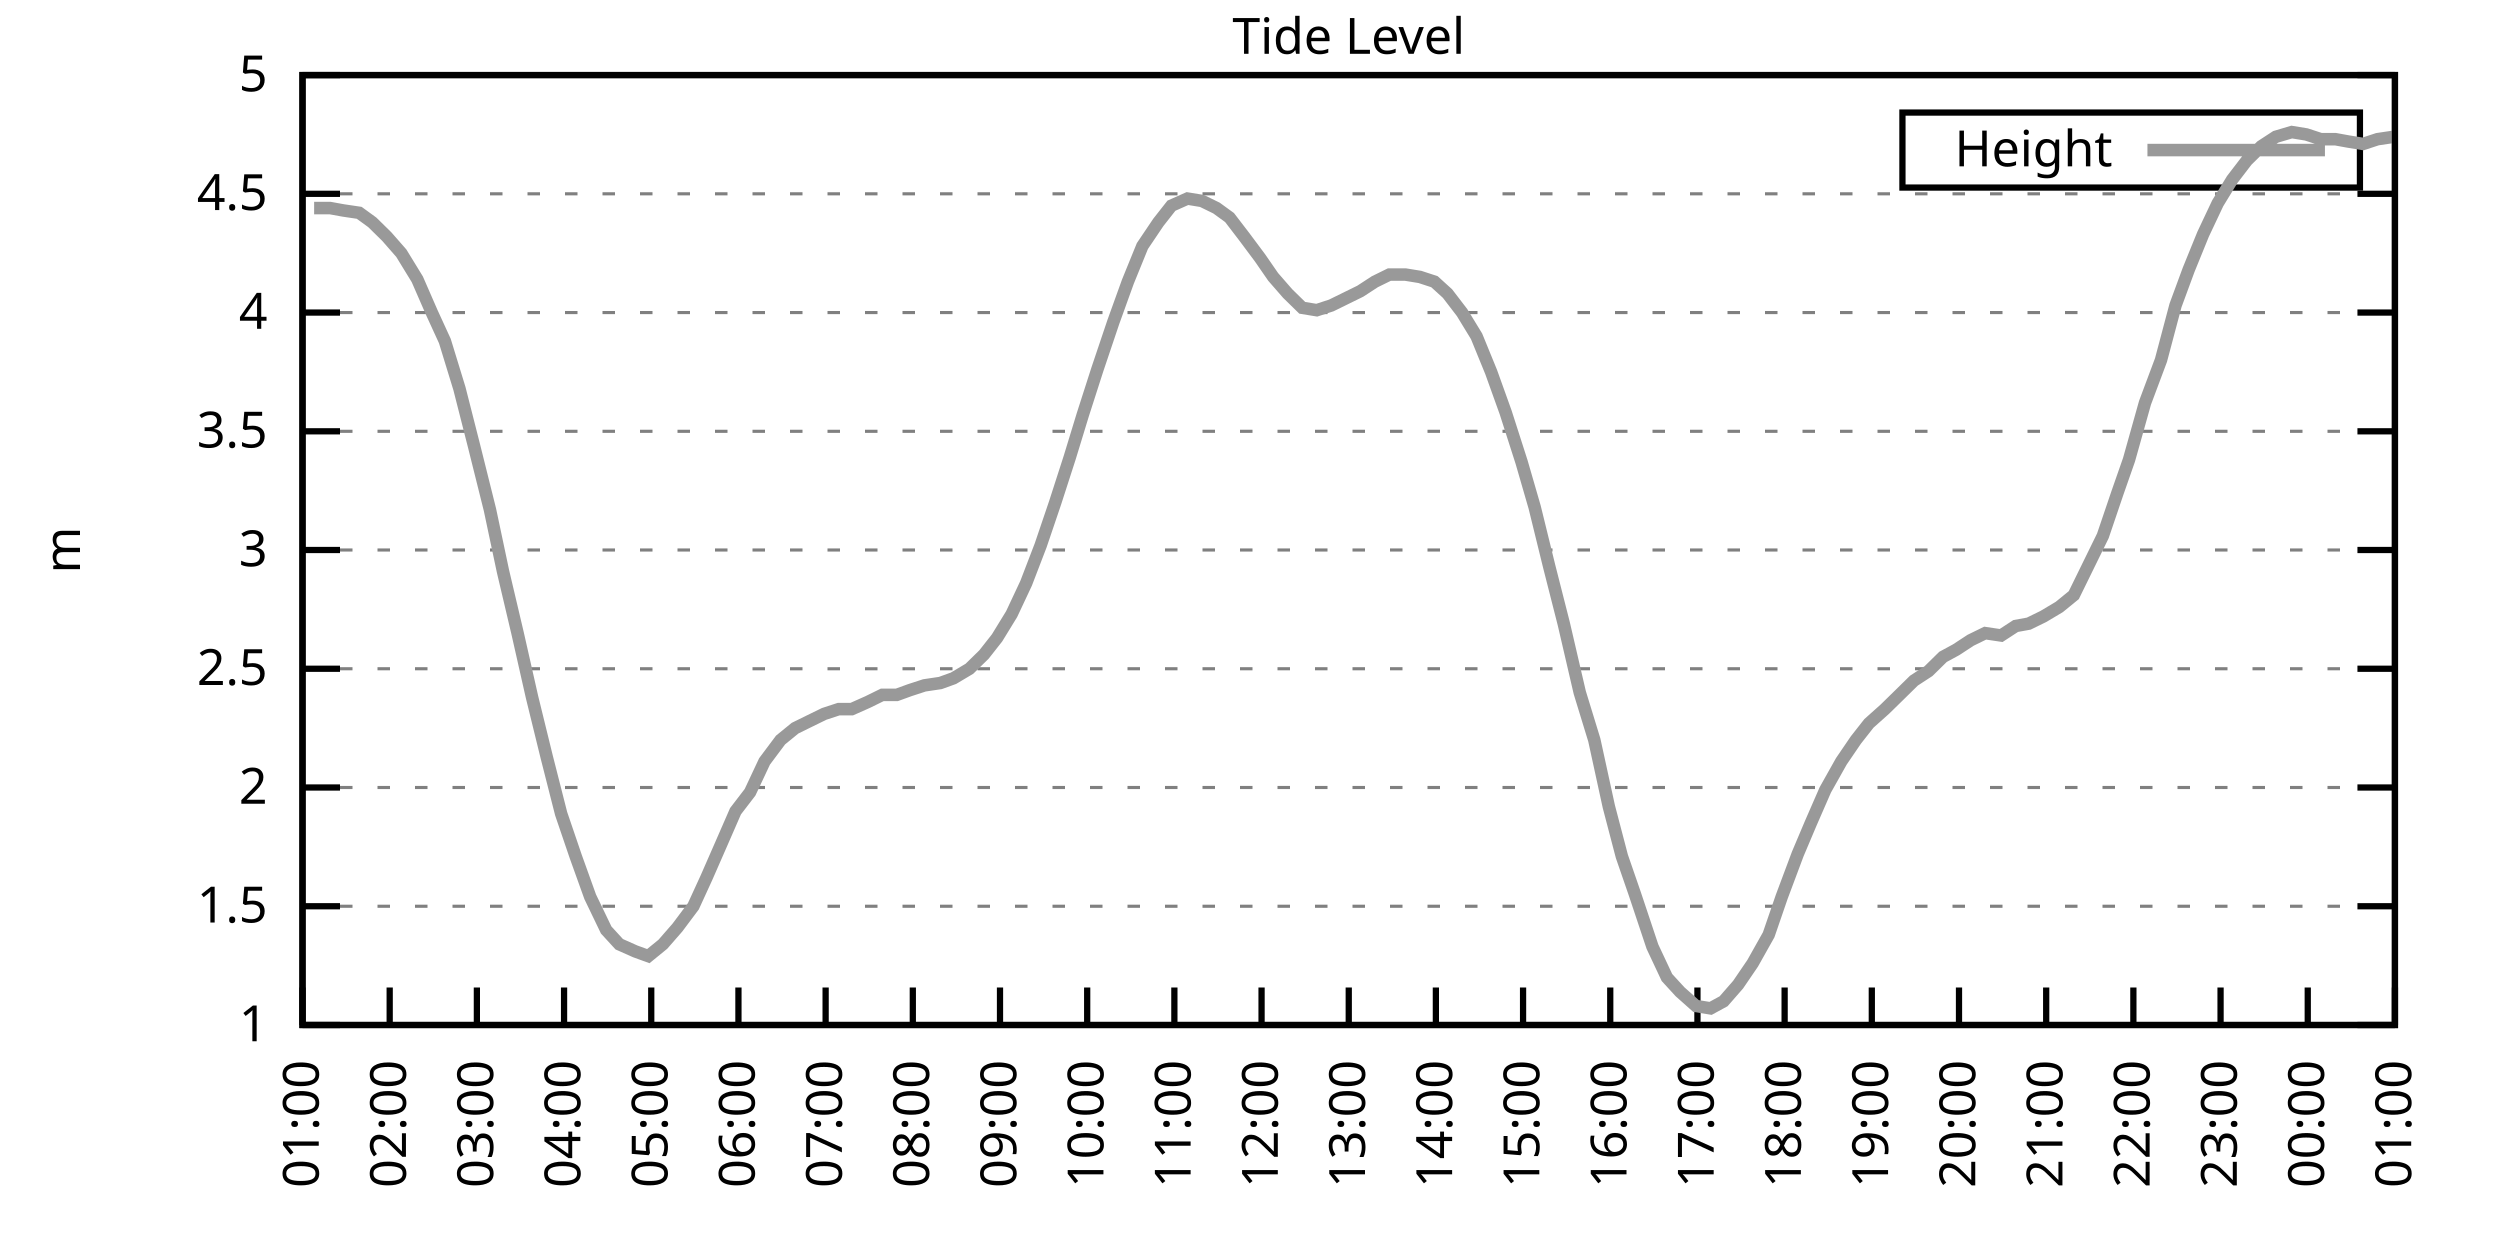
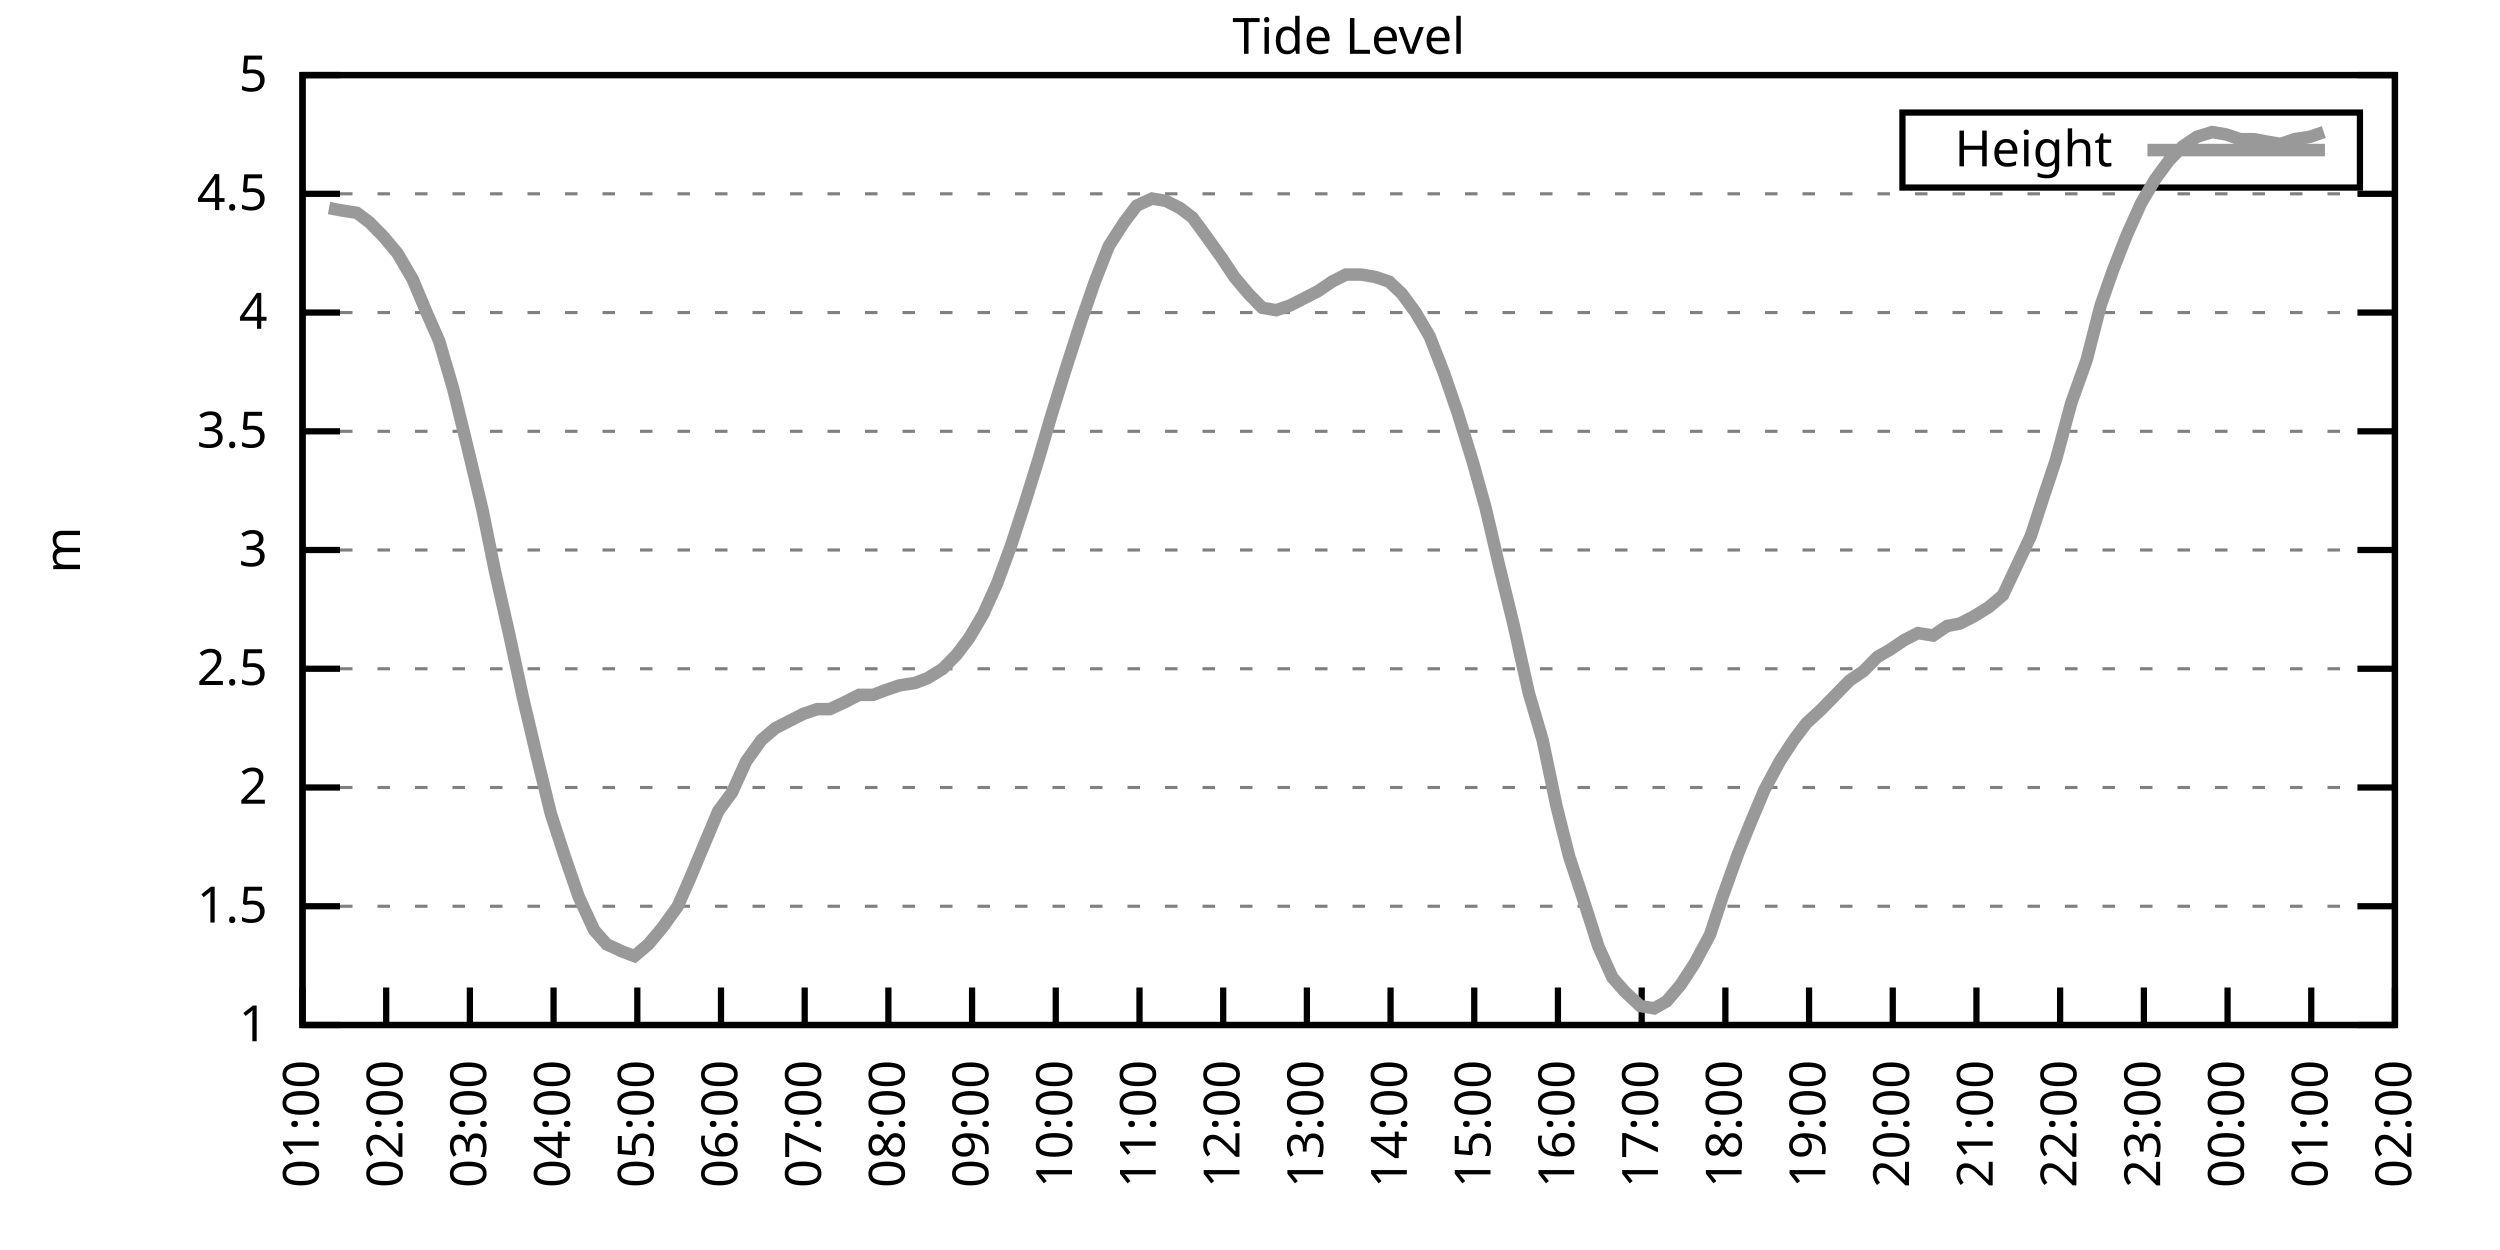
<svg xmlns="http://www.w3.org/2000/svg" xmlns:xlink="http://www.w3.org/1999/xlink" width="400" height="200" viewBox="0 0 400 200">
  <g id="gnuplot_canvas">
    <rect x="0" y="0" width="400" height="200" fill="none" />
    <defs>
      <circle id="gpDot" r="0.5" stroke-width="0.5" stroke="currentColor" />
      <path id="gpPt0" stroke-width="0.333" stroke="currentColor" d="M-1,0 h2 M0,-1 v2" />
      <path id="gpPt1" stroke-width="0.333" stroke="currentColor" d="M-1,-1 L1,1 M1,-1 L-1,1" />
      <path id="gpPt2" stroke-width="0.333" stroke="currentColor" d="M-1,0 L1,0 M0,-1 L0,1 M-1,-1 L1,1 M-1,1 L1,-1" />
      <rect id="gpPt3" stroke-width="0.333" stroke="currentColor" x="-1" y="-1" width="2" height="2" />
      <rect id="gpPt4" stroke-width="0.333" stroke="currentColor" fill="currentColor" x="-1" y="-1" width="2" height="2" />
      <circle id="gpPt5" stroke-width="0.333" stroke="currentColor" cx="0" cy="0" r="1" />
      <use xlink:href="#gpPt5" id="gpPt6" fill="currentColor" stroke="none" />
      <path id="gpPt7" stroke-width="0.333" stroke="currentColor" d="M0,-1.33 L-1.33,0.67 L1.33,0.67 z" />
      <use xlink:href="#gpPt7" id="gpPt8" fill="currentColor" stroke="none" />
      <use xlink:href="#gpPt7" id="gpPt9" stroke="currentColor" transform="rotate(180)" />
      <use xlink:href="#gpPt9" id="gpPt10" fill="currentColor" stroke="none" />
      <use xlink:href="#gpPt3" id="gpPt11" stroke="currentColor" transform="rotate(45)" />
      <use xlink:href="#gpPt11" id="gpPt12" fill="currentColor" stroke="none" />
      <path id="gpPt13" stroke-width="0.333" stroke="currentColor" d="M0,1.330 L1.265,0.411 L0.782,-1.067 L-0.782,-1.076 L-1.265,0.411 z" />
      <use xlink:href="#gpPt13" id="gpPt14" fill="currentColor" stroke="none" />
      <filter id="textbox" filterUnits="objectBoundingBox" x="0" y="0" height="1" width="1">
        <feFlood flood-color="white" flood-opacity="1" result="bgnd" />
        <feComposite in="SourceGraphic" in2="bgnd" operator="atop" />
      </filter>
      <filter id="greybox" filterUnits="objectBoundingBox" x="0" y="0" height="1" width="1">
        <feFlood flood-color="lightgrey" flood-opacity="1" result="grey" />
        <feComposite in="SourceGraphic" in2="grey" operator="atop" />
      </filter>
    </defs>
    <g fill="none" color="white" stroke="currentColor" stroke-width="1.00" stroke-linecap="butt" stroke-linejoin="miter">
</g>
    <g fill="none" color="black" stroke="currentColor" stroke-width="1.00" stroke-linecap="butt" stroke-linejoin="miter">
      <g stroke="none" shape-rendering="crispEdges">
        <polygon fill="rgb(255, 255, 255)" points="48.40,164.00 383.18,164.00 383.18,12.02 48.40,12.02 " />
      </g>
    </g>
    <g fill="none" color="black" stroke="currentColor" stroke-width="1.00" stroke-linecap="butt" stroke-linejoin="miter">
</g>
    <g fill="none" color="black" stroke="black" stroke-width="0.50" stroke-linecap="butt" stroke-linejoin="miter">
</g>
    <g fill="none" color="gray" stroke="currentColor" stroke-width="0.50" stroke-linecap="butt" stroke-linejoin="miter">
      <path stroke="gray" stroke-dasharray="2,4" class="gridline" d="M48.40,164.00 L383.19,164.00  " />
    </g>
    <g fill="none" color="gray" stroke="gray" stroke-width="1.00" stroke-linecap="butt" stroke-linejoin="miter">
</g>
    <g fill="none" color="black" stroke="currentColor" stroke-width="1.00" stroke-linecap="butt" stroke-linejoin="miter">
      <path stroke="black" d="M48.40,164.00 L54.40,164.00 M383.19,164.00 L377.19,164.00  " />
      <g transform="translate(42.80,166.60)" stroke="none" fill="black" font-family="Sans" font-size="8.00" text-anchor="end">
        <text>
          <tspan font-family="Sans"> 1</tspan>
        </text>
      </g>
    </g>
    <g fill="none" color="black" stroke="currentColor" stroke-width="1.00" stroke-linecap="butt" stroke-linejoin="miter">
</g>
    <g fill="none" color="black" stroke="black" stroke-width="0.50" stroke-linecap="butt" stroke-linejoin="miter">
</g>
    <g fill="none" color="gray" stroke="currentColor" stroke-width="0.50" stroke-linecap="butt" stroke-linejoin="miter">
      <path stroke="gray" stroke-dasharray="2,4" class="gridline" d="M48.40,145.00 L383.19,145.00  " />
    </g>
    <g fill="none" color="gray" stroke="gray" stroke-width="1.00" stroke-linecap="butt" stroke-linejoin="miter">
</g>
    <g fill="none" color="black" stroke="currentColor" stroke-width="1.00" stroke-linecap="butt" stroke-linejoin="miter">
      <path stroke="black" d="M48.40,145.00 L54.40,145.00 M383.19,145.00 L377.19,145.00  " />
      <g transform="translate(42.80,147.60)" stroke="none" fill="black" font-family="Sans" font-size="8.00" text-anchor="end">
        <text>
          <tspan font-family="Sans"> 1.5</tspan>
        </text>
      </g>
    </g>
    <g fill="none" color="black" stroke="currentColor" stroke-width="1.00" stroke-linecap="butt" stroke-linejoin="miter">
</g>
    <g fill="none" color="black" stroke="black" stroke-width="0.50" stroke-linecap="butt" stroke-linejoin="miter">
</g>
    <g fill="none" color="gray" stroke="currentColor" stroke-width="0.50" stroke-linecap="butt" stroke-linejoin="miter">
      <path stroke="gray" stroke-dasharray="2,4" class="gridline" d="M48.40,126.00 L383.19,126.00  " />
    </g>
    <g fill="none" color="gray" stroke="gray" stroke-width="1.00" stroke-linecap="butt" stroke-linejoin="miter">
</g>
    <g fill="none" color="black" stroke="currentColor" stroke-width="1.00" stroke-linecap="butt" stroke-linejoin="miter">
      <path stroke="black" d="M48.40,126.00 L54.40,126.00 M383.19,126.00 L377.19,126.00  " />
      <g transform="translate(42.80,128.60)" stroke="none" fill="black" font-family="Sans" font-size="8.00" text-anchor="end">
        <text>
          <tspan font-family="Sans"> 2</tspan>
        </text>
      </g>
    </g>
    <g fill="none" color="black" stroke="currentColor" stroke-width="1.00" stroke-linecap="butt" stroke-linejoin="miter">
</g>
    <g fill="none" color="black" stroke="black" stroke-width="0.50" stroke-linecap="butt" stroke-linejoin="miter">
</g>
    <g fill="none" color="gray" stroke="currentColor" stroke-width="0.50" stroke-linecap="butt" stroke-linejoin="miter">
      <path stroke="gray" stroke-dasharray="2,4" class="gridline" d="M48.40,107.00 L383.19,107.00  " />
    </g>
    <g fill="none" color="gray" stroke="gray" stroke-width="1.00" stroke-linecap="butt" stroke-linejoin="miter">
</g>
    <g fill="none" color="black" stroke="currentColor" stroke-width="1.00" stroke-linecap="butt" stroke-linejoin="miter">
      <path stroke="black" d="M48.40,107.00 L54.40,107.00 M383.19,107.00 L377.19,107.00  " />
      <g transform="translate(42.80,109.60)" stroke="none" fill="black" font-family="Sans" font-size="8.00" text-anchor="end">
        <text>
          <tspan font-family="Sans"> 2.5</tspan>
        </text>
      </g>
    </g>
    <g fill="none" color="black" stroke="currentColor" stroke-width="1.00" stroke-linecap="butt" stroke-linejoin="miter">
</g>
    <g fill="none" color="black" stroke="black" stroke-width="0.50" stroke-linecap="butt" stroke-linejoin="miter">
</g>
    <g fill="none" color="gray" stroke="currentColor" stroke-width="0.50" stroke-linecap="butt" stroke-linejoin="miter">
      <path stroke="gray" stroke-dasharray="2,4" class="gridline" d="M48.40,88.00 L383.19,88.00  " />
    </g>
    <g fill="none" color="gray" stroke="gray" stroke-width="1.00" stroke-linecap="butt" stroke-linejoin="miter">
</g>
    <g fill="none" color="black" stroke="currentColor" stroke-width="1.00" stroke-linecap="butt" stroke-linejoin="miter">
      <path stroke="black" d="M48.40,88.00 L54.40,88.00 M383.19,88.00 L377.19,88.00  " />
      <g transform="translate(42.80,90.60)" stroke="none" fill="black" font-family="Sans" font-size="8.00" text-anchor="end">
        <text>
          <tspan font-family="Sans"> 3</tspan>
        </text>
      </g>
    </g>
    <g fill="none" color="black" stroke="currentColor" stroke-width="1.00" stroke-linecap="butt" stroke-linejoin="miter">
</g>
    <g fill="none" color="black" stroke="black" stroke-width="0.50" stroke-linecap="butt" stroke-linejoin="miter">
</g>
    <g fill="none" color="gray" stroke="currentColor" stroke-width="0.50" stroke-linecap="butt" stroke-linejoin="miter">
      <path stroke="gray" stroke-dasharray="2,4" class="gridline" d="M48.40,69.01 L383.19,69.01  " />
    </g>
    <g fill="none" color="gray" stroke="gray" stroke-width="1.00" stroke-linecap="butt" stroke-linejoin="miter">
</g>
    <g fill="none" color="black" stroke="currentColor" stroke-width="1.00" stroke-linecap="butt" stroke-linejoin="miter">
      <path stroke="black" d="M48.40,69.01 L54.40,69.01 M383.19,69.01 L377.19,69.01  " />
      <g transform="translate(42.80,71.61)" stroke="none" fill="black" font-family="Sans" font-size="8.00" text-anchor="end">
        <text>
          <tspan font-family="Sans"> 3.5</tspan>
        </text>
      </g>
    </g>
    <g fill="none" color="black" stroke="currentColor" stroke-width="1.00" stroke-linecap="butt" stroke-linejoin="miter">
</g>
    <g fill="none" color="black" stroke="black" stroke-width="0.50" stroke-linecap="butt" stroke-linejoin="miter">
</g>
    <g fill="none" color="gray" stroke="currentColor" stroke-width="0.50" stroke-linecap="butt" stroke-linejoin="miter">
      <path stroke="gray" stroke-dasharray="2,4" class="gridline" d="M48.40,50.01 L383.19,50.01  " />
    </g>
    <g fill="none" color="gray" stroke="gray" stroke-width="1.00" stroke-linecap="butt" stroke-linejoin="miter">
</g>
    <g fill="none" color="black" stroke="currentColor" stroke-width="1.00" stroke-linecap="butt" stroke-linejoin="miter">
      <path stroke="black" d="M48.40,50.01 L54.40,50.01 M383.19,50.01 L377.19,50.01  " />
      <g transform="translate(42.80,52.61)" stroke="none" fill="black" font-family="Sans" font-size="8.00" text-anchor="end">
        <text>
          <tspan font-family="Sans"> 4</tspan>
        </text>
      </g>
    </g>
    <g fill="none" color="black" stroke="currentColor" stroke-width="1.00" stroke-linecap="butt" stroke-linejoin="miter">
</g>
    <g fill="none" color="black" stroke="black" stroke-width="0.50" stroke-linecap="butt" stroke-linejoin="miter">
</g>
    <g fill="none" color="gray" stroke="currentColor" stroke-width="0.50" stroke-linecap="butt" stroke-linejoin="miter">
      <path stroke="gray" stroke-dasharray="2,4" class="gridline" d="M48.40,31.01 L383.19,31.01  " />
    </g>
    <g fill="none" color="gray" stroke="gray" stroke-width="1.00" stroke-linecap="butt" stroke-linejoin="miter">
</g>
    <g fill="none" color="black" stroke="currentColor" stroke-width="1.00" stroke-linecap="butt" stroke-linejoin="miter">
      <path stroke="black" d="M48.40,31.01 L54.40,31.01 M383.19,31.01 L377.19,31.01  " />
      <g transform="translate(42.80,33.61)" stroke="none" fill="black" font-family="Sans" font-size="8.00" text-anchor="end">
        <text>
          <tspan font-family="Sans"> 4.5</tspan>
        </text>
      </g>
    </g>
    <g fill="none" color="black" stroke="currentColor" stroke-width="1.00" stroke-linecap="butt" stroke-linejoin="miter">
</g>
    <g fill="none" color="black" stroke="black" stroke-width="0.50" stroke-linecap="butt" stroke-linejoin="miter">
</g>
    <g fill="none" color="gray" stroke="currentColor" stroke-width="0.50" stroke-linecap="butt" stroke-linejoin="miter">
      <path stroke="gray" stroke-dasharray="2,4" class="gridline" d="M48.40,12.01 L383.19,12.01  " />
    </g>
    <g fill="none" color="gray" stroke="gray" stroke-width="1.00" stroke-linecap="butt" stroke-linejoin="miter">
</g>
    <g fill="none" color="black" stroke="currentColor" stroke-width="1.00" stroke-linecap="butt" stroke-linejoin="miter">
      <path stroke="black" d="M48.40,12.01 L54.40,12.01 M383.19,12.01 L377.19,12.01  " />
      <g transform="translate(42.80,14.61)" stroke="none" fill="black" font-family="Sans" font-size="8.00" text-anchor="end">
        <text>
          <tspan font-family="Sans"> 5</tspan>
        </text>
      </g>
    </g>
    <g fill="none" color="black" stroke="currentColor" stroke-width="1.00" stroke-linecap="butt" stroke-linejoin="miter">
      <path stroke="black" d="M48.40,164.00 L48.40,158.00  " />
      <g transform="translate(51.00,169.60) rotate(270.00)" stroke="none" fill="black" font-family="Sans" font-size="8.00" text-anchor="end">
        <text>
          <tspan font-family="Sans">01:00</tspan>
        </text>
      </g>
    </g>
    <g fill="none" color="black" stroke="currentColor" stroke-width="1.00" stroke-linecap="butt" stroke-linejoin="miter">
-       <path stroke="black" d="M62.35,164.00 L62.35,158.00  " />
-       <g transform="translate(64.95,169.60) rotate(270.00)" stroke="none" fill="black" font-family="Sans" font-size="8.00" text-anchor="end">
+       <path stroke="black" d="M61.79,164.00 L61.79,158.00  " />
+       <g transform="translate(64.39,169.60) rotate(270.00)" stroke="none" fill="black" font-family="Sans" font-size="8.00" text-anchor="end">
        <text>
          <tspan font-family="Sans">02:00</tspan>
        </text>
      </g>
    </g>
    <g fill="none" color="black" stroke="currentColor" stroke-width="1.00" stroke-linecap="butt" stroke-linejoin="miter">
-       <path stroke="black" d="M76.30,164.00 L76.30,158.00  " />
-       <g transform="translate(78.90,169.60) rotate(270.00)" stroke="none" fill="black" font-family="Sans" font-size="8.00" text-anchor="end">
+       <path stroke="black" d="M75.18,164.00 L75.18,158.00  " />
+       <g transform="translate(77.78,169.60) rotate(270.00)" stroke="none" fill="black" font-family="Sans" font-size="8.00" text-anchor="end">
        <text>
          <tspan font-family="Sans">03:00</tspan>
        </text>
      </g>
    </g>
    <g fill="none" color="black" stroke="currentColor" stroke-width="1.00" stroke-linecap="butt" stroke-linejoin="miter">
-       <path stroke="black" d="M90.25,164.00 L90.25,158.00  " />
-       <g transform="translate(92.85,169.60) rotate(270.00)" stroke="none" fill="black" font-family="Sans" font-size="8.00" text-anchor="end">
+       <path stroke="black" d="M88.57,164.00 L88.57,158.00  " />
+       <g transform="translate(91.17,169.60) rotate(270.00)" stroke="none" fill="black" font-family="Sans" font-size="8.00" text-anchor="end">
        <text>
          <tspan font-family="Sans">04:00</tspan>
        </text>
      </g>
    </g>
    <g fill="none" color="black" stroke="currentColor" stroke-width="1.00" stroke-linecap="butt" stroke-linejoin="miter">
-       <path stroke="black" d="M104.20,164.00 L104.20,158.00  " />
-       <g transform="translate(106.80,169.60) rotate(270.00)" stroke="none" fill="black" font-family="Sans" font-size="8.00" text-anchor="end">
+       <path stroke="black" d="M101.97,164.00 L101.97,158.00  " />
+       <g transform="translate(104.57,169.60) rotate(270.00)" stroke="none" fill="black" font-family="Sans" font-size="8.00" text-anchor="end">
        <text>
          <tspan font-family="Sans">05:00</tspan>
        </text>
      </g>
    </g>
    <g fill="none" color="black" stroke="currentColor" stroke-width="1.00" stroke-linecap="butt" stroke-linejoin="miter">
-       <path stroke="black" d="M118.15,164.00 L118.15,158.00  " />
-       <g transform="translate(120.75,169.60) rotate(270.00)" stroke="none" fill="black" font-family="Sans" font-size="8.00" text-anchor="end">
+       <path stroke="black" d="M115.36,164.00 L115.36,158.00  " />
+       <g transform="translate(117.96,169.60) rotate(270.00)" stroke="none" fill="black" font-family="Sans" font-size="8.00" text-anchor="end">
        <text>
          <tspan font-family="Sans">06:00</tspan>
        </text>
      </g>
    </g>
    <g fill="none" color="black" stroke="currentColor" stroke-width="1.00" stroke-linecap="butt" stroke-linejoin="miter">
-       <path stroke="black" d="M132.10,164.00 L132.10,158.00  " />
-       <g transform="translate(134.70,169.60) rotate(270.00)" stroke="none" fill="black" font-family="Sans" font-size="8.00" text-anchor="end">
+       <path stroke="black" d="M128.75,164.00 L128.75,158.00  " />
+       <g transform="translate(131.35,169.60) rotate(270.00)" stroke="none" fill="black" font-family="Sans" font-size="8.00" text-anchor="end">
        <text>
          <tspan font-family="Sans">07:00</tspan>
        </text>
      </g>
    </g>
    <g fill="none" color="black" stroke="currentColor" stroke-width="1.00" stroke-linecap="butt" stroke-linejoin="miter">
-       <path stroke="black" d="M146.05,164.00 L146.05,158.00  " />
-       <g transform="translate(148.65,169.60) rotate(270.00)" stroke="none" fill="black" font-family="Sans" font-size="8.00" text-anchor="end">
+       <path stroke="black" d="M142.14,164.00 L142.14,158.00  " />
+       <g transform="translate(144.74,169.60) rotate(270.00)" stroke="none" fill="black" font-family="Sans" font-size="8.00" text-anchor="end">
        <text>
          <tspan font-family="Sans">08:00</tspan>
        </text>
      </g>
    </g>
    <g fill="none" color="black" stroke="currentColor" stroke-width="1.00" stroke-linecap="butt" stroke-linejoin="miter">
-       <path stroke="black" d="M160.00,164.00 L160.00,158.00  " />
-       <g transform="translate(162.60,169.60) rotate(270.00)" stroke="none" fill="black" font-family="Sans" font-size="8.00" text-anchor="end">
+       <path stroke="black" d="M155.53,164.00 L155.53,158.00  " />
+       <g transform="translate(158.13,169.60) rotate(270.00)" stroke="none" fill="black" font-family="Sans" font-size="8.00" text-anchor="end">
        <text>
          <tspan font-family="Sans">09:00</tspan>
        </text>
      </g>
    </g>
    <g fill="none" color="black" stroke="currentColor" stroke-width="1.00" stroke-linecap="butt" stroke-linejoin="miter">
-       <path stroke="black" d="M173.95,164.00 L173.95,158.00  " />
-       <g transform="translate(176.55,169.60) rotate(270.00)" stroke="none" fill="black" font-family="Sans" font-size="8.00" text-anchor="end">
+       <path stroke="black" d="M168.92,164.00 L168.92,158.00  " />
+       <g transform="translate(171.52,169.60) rotate(270.00)" stroke="none" fill="black" font-family="Sans" font-size="8.00" text-anchor="end">
        <text>
          <tspan font-family="Sans">10:00</tspan>
        </text>
      </g>
    </g>
    <g fill="none" color="black" stroke="currentColor" stroke-width="1.00" stroke-linecap="butt" stroke-linejoin="miter">
-       <path stroke="black" d="M187.90,164.00 L187.90,158.00  " />
-       <g transform="translate(190.50,169.60) rotate(270.00)" stroke="none" fill="black" font-family="Sans" font-size="8.00" text-anchor="end">
+       <path stroke="black" d="M182.32,164.00 L182.32,158.00  " />
+       <g transform="translate(184.92,169.60) rotate(270.00)" stroke="none" fill="black" font-family="Sans" font-size="8.00" text-anchor="end">
        <text>
          <tspan font-family="Sans">11:00</tspan>
        </text>
      </g>
    </g>
    <g fill="none" color="black" stroke="currentColor" stroke-width="1.00" stroke-linecap="butt" stroke-linejoin="miter">
-       <path stroke="black" d="M201.85,164.00 L201.85,158.00  " />
-       <g transform="translate(204.45,169.60) rotate(270.00)" stroke="none" fill="black" font-family="Sans" font-size="8.00" text-anchor="end">
+       <path stroke="black" d="M195.71,164.00 L195.71,158.00  " />
+       <g transform="translate(198.31,169.60) rotate(270.00)" stroke="none" fill="black" font-family="Sans" font-size="8.00" text-anchor="end">
        <text>
          <tspan font-family="Sans">12:00</tspan>
        </text>
      </g>
    </g>
    <g fill="none" color="black" stroke="currentColor" stroke-width="1.00" stroke-linecap="butt" stroke-linejoin="miter">
-       <path stroke="black" d="M215.80,164.00 L215.80,158.00  " />
-       <g transform="translate(218.40,169.60) rotate(270.00)" stroke="none" fill="black" font-family="Sans" font-size="8.00" text-anchor="end">
+       <path stroke="black" d="M209.10,164.00 L209.10,158.00  " />
+       <g transform="translate(211.70,169.60) rotate(270.00)" stroke="none" fill="black" font-family="Sans" font-size="8.00" text-anchor="end">
        <text>
          <tspan font-family="Sans">13:00</tspan>
        </text>
      </g>
    </g>
    <g fill="none" color="black" stroke="currentColor" stroke-width="1.00" stroke-linecap="butt" stroke-linejoin="miter">
-       <path stroke="black" d="M229.74,164.00 L229.74,158.00  " />
-       <g transform="translate(232.34,169.60) rotate(270.00)" stroke="none" fill="black" font-family="Sans" font-size="8.00" text-anchor="end">
+       <path stroke="black" d="M222.49,164.00 L222.49,158.00  " />
+       <g transform="translate(225.09,169.60) rotate(270.00)" stroke="none" fill="black" font-family="Sans" font-size="8.00" text-anchor="end">
        <text>
          <tspan font-family="Sans">14:00</tspan>
        </text>
      </g>
    </g>
    <g fill="none" color="black" stroke="currentColor" stroke-width="1.00" stroke-linecap="butt" stroke-linejoin="miter">
-       <path stroke="black" d="M243.69,164.00 L243.69,158.00  " />
-       <g transform="translate(246.29,169.60) rotate(270.00)" stroke="none" fill="black" font-family="Sans" font-size="8.00" text-anchor="end">
+       <path stroke="black" d="M235.88,164.00 L235.88,158.00  " />
+       <g transform="translate(238.48,169.60) rotate(270.00)" stroke="none" fill="black" font-family="Sans" font-size="8.00" text-anchor="end">
        <text>
          <tspan font-family="Sans">15:00</tspan>
        </text>
      </g>
    </g>
    <g fill="none" color="black" stroke="currentColor" stroke-width="1.00" stroke-linecap="butt" stroke-linejoin="miter">
-       <path stroke="black" d="M257.64,164.00 L257.64,158.00  " />
-       <g transform="translate(260.24,169.60) rotate(270.00)" stroke="none" fill="black" font-family="Sans" font-size="8.00" text-anchor="end">
+       <path stroke="black" d="M249.27,164.00 L249.27,158.00  " />
+       <g transform="translate(251.87,169.60) rotate(270.00)" stroke="none" fill="black" font-family="Sans" font-size="8.00" text-anchor="end">
        <text>
          <tspan font-family="Sans">16:00</tspan>
        </text>
      </g>
    </g>
    <g fill="none" color="black" stroke="currentColor" stroke-width="1.00" stroke-linecap="butt" stroke-linejoin="miter">
-       <path stroke="black" d="M271.59,164.00 L271.59,158.00  " />
-       <g transform="translate(274.19,169.60) rotate(270.00)" stroke="none" fill="black" font-family="Sans" font-size="8.00" text-anchor="end">
+       <path stroke="black" d="M262.67,164.00 L262.67,158.00  " />
+       <g transform="translate(265.27,169.60) rotate(270.00)" stroke="none" fill="black" font-family="Sans" font-size="8.00" text-anchor="end">
        <text>
          <tspan font-family="Sans">17:00</tspan>
        </text>
      </g>
    </g>
    <g fill="none" color="black" stroke="currentColor" stroke-width="1.00" stroke-linecap="butt" stroke-linejoin="miter">
-       <path stroke="black" d="M285.54,164.00 L285.54,158.00  " />
-       <g transform="translate(288.14,169.60) rotate(270.00)" stroke="none" fill="black" font-family="Sans" font-size="8.00" text-anchor="end">
+       <path stroke="black" d="M276.06,164.00 L276.06,158.00  " />
+       <g transform="translate(278.66,169.60) rotate(270.00)" stroke="none" fill="black" font-family="Sans" font-size="8.00" text-anchor="end">
        <text>
          <tspan font-family="Sans">18:00</tspan>
        </text>
      </g>
    </g>
    <g fill="none" color="black" stroke="currentColor" stroke-width="1.00" stroke-linecap="butt" stroke-linejoin="miter">
-       <path stroke="black" d="M299.49,164.00 L299.49,158.00  " />
-       <g transform="translate(302.09,169.60) rotate(270.00)" stroke="none" fill="black" font-family="Sans" font-size="8.00" text-anchor="end">
+       <path stroke="black" d="M289.45,164.00 L289.45,158.00  " />
+       <g transform="translate(292.05,169.60) rotate(270.00)" stroke="none" fill="black" font-family="Sans" font-size="8.00" text-anchor="end">
        <text>
          <tspan font-family="Sans">19:00</tspan>
        </text>
      </g>
    </g>
    <g fill="none" color="black" stroke="currentColor" stroke-width="1.00" stroke-linecap="butt" stroke-linejoin="miter">
-       <path stroke="black" d="M313.44,164.00 L313.44,158.00  " />
-       <g transform="translate(316.04,169.60) rotate(270.00)" stroke="none" fill="black" font-family="Sans" font-size="8.00" text-anchor="end">
+       <path stroke="black" d="M302.84,164.00 L302.84,158.00  " />
+       <g transform="translate(305.44,169.60) rotate(270.00)" stroke="none" fill="black" font-family="Sans" font-size="8.00" text-anchor="end">
        <text>
          <tspan font-family="Sans">20:00</tspan>
        </text>
      </g>
    </g>
    <g fill="none" color="black" stroke="currentColor" stroke-width="1.00" stroke-linecap="butt" stroke-linejoin="miter">
-       <path stroke="black" d="M327.39,164.00 L327.39,158.00  " />
-       <g transform="translate(329.99,169.60) rotate(270.00)" stroke="none" fill="black" font-family="Sans" font-size="8.00" text-anchor="end">
+       <path stroke="black" d="M316.23,164.00 L316.23,158.00  " />
+       <g transform="translate(318.83,169.60) rotate(270.00)" stroke="none" fill="black" font-family="Sans" font-size="8.00" text-anchor="end">
        <text>
          <tspan font-family="Sans">21:00</tspan>
        </text>
      </g>
    </g>
    <g fill="none" color="black" stroke="currentColor" stroke-width="1.00" stroke-linecap="butt" stroke-linejoin="miter">
-       <path stroke="black" d="M341.34,164.00 L341.34,158.00  " />
-       <g transform="translate(343.94,169.60) rotate(270.00)" stroke="none" fill="black" font-family="Sans" font-size="8.00" text-anchor="end">
+       <path stroke="black" d="M329.62,164.00 L329.62,158.00  " />
+       <g transform="translate(332.22,169.60) rotate(270.00)" stroke="none" fill="black" font-family="Sans" font-size="8.00" text-anchor="end">
        <text>
          <tspan font-family="Sans">22:00</tspan>
        </text>
      </g>
    </g>
    <g fill="none" color="black" stroke="currentColor" stroke-width="1.00" stroke-linecap="butt" stroke-linejoin="miter">
-       <path stroke="black" d="M355.29,164.00 L355.29,158.00  " />
-       <g transform="translate(357.89,169.60) rotate(270.00)" stroke="none" fill="black" font-family="Sans" font-size="8.00" text-anchor="end">
+       <path stroke="black" d="M343.02,164.00 L343.02,158.00  " />
+       <g transform="translate(345.62,169.60) rotate(270.00)" stroke="none" fill="black" font-family="Sans" font-size="8.00" text-anchor="end">
        <text>
          <tspan font-family="Sans">23:00</tspan>
        </text>
      </g>
    </g>
    <g fill="none" color="black" stroke="currentColor" stroke-width="1.00" stroke-linecap="butt" stroke-linejoin="miter">
-       <path stroke="black" d="M369.24,164.00 L369.24,158.00  " />
-       <g transform="translate(371.84,169.60) rotate(270.00)" stroke="none" fill="black" font-family="Sans" font-size="8.00" text-anchor="end">
+       <path stroke="black" d="M356.41,164.00 L356.41,158.00  " />
+       <g transform="translate(359.01,169.60) rotate(270.00)" stroke="none" fill="black" font-family="Sans" font-size="8.00" text-anchor="end">
        <text>
          <tspan font-family="Sans">00:00</tspan>
+         </text>
+       </g>
+     </g>
+     <g fill="none" color="black" stroke="currentColor" stroke-width="1.00" stroke-linecap="butt" stroke-linejoin="miter">
+       <path stroke="black" d="M369.80,164.00 L369.80,158.00  " />
+       <g transform="translate(372.40,169.60) rotate(270.00)" stroke="none" fill="black" font-family="Sans" font-size="8.00" text-anchor="end">
+         <text>
+           <tspan font-family="Sans">01:00</tspan>
        </text>
      </g>
    </g>
    <g fill="none" color="black" stroke="currentColor" stroke-width="1.00" stroke-linecap="butt" stroke-linejoin="miter">
      <path stroke="black" d="M383.19,164.00 L383.19,158.00  " />
      <g transform="translate(385.79,169.60) rotate(270.00)" stroke="none" fill="black" font-family="Sans" font-size="8.00" text-anchor="end">
        <text>
-           <tspan font-family="Sans">01:00</tspan>
+           <tspan font-family="Sans">02:00</tspan>
        </text>
      </g>
    </g>
    <g fill="none" color="black" stroke="currentColor" stroke-width="1.00" stroke-linecap="butt" stroke-linejoin="miter">
</g>
    <g fill="none" color="black" stroke="currentColor" stroke-width="1.00" stroke-linecap="butt" stroke-linejoin="miter">
      <path stroke="black" d="M48.40,12.01 L48.40,164.00 L383.19,164.00 L383.19,12.01 L48.40,12.01 Z  " />
    </g>
    <g fill="none" color="black" stroke="currentColor" stroke-width="1.00" stroke-linecap="butt" stroke-linejoin="miter">
</g>
    <g fill="none" color="black" stroke="currentColor" stroke-width="1.00" stroke-linecap="butt" stroke-linejoin="miter">
      <path stroke="black" d="M304.39,30.01 L304.39,18.01 L377.59,18.01 L377.59,30.01 L304.39,30.01 Z  " />
    </g>
    <g id="Tide_level_plot_1">
      <g fill="none" color="white" stroke="black" stroke-width="2.00" stroke-linecap="butt" stroke-linejoin="miter">
</g>
      <g fill="none" color="black" stroke="currentColor" stroke-width="2.00" stroke-linecap="butt" stroke-linejoin="miter">
        <g transform="translate(337.99,26.61)" stroke="none" fill="black" font-family="Sans" font-size="8.00" text-anchor="end">
          <text>
            <tspan font-family="Sans">Height</tspan>
          </text>
        </g>
      </g>
      <g fill="none" color="black" stroke="currentColor" stroke-width="2.00" stroke-linecap="butt" stroke-linejoin="miter">
-         <path stroke="rgb(153, 153, 153)" d="M343.59,24.01 L371.99,24.01 M50.26,33.29 L52.82,33.29 L54.91,33.67 L57.47,34.05 L59.56,35.57 L61.88,37.85   L64.21,40.51 L66.77,44.69 L69.09,50.01 L71.18,54.57 L73.51,62.17 L75.83,71.29 L78.39,81.55 L80.48,91.42   L82.81,101.30 L85.13,111.56 L87.46,121.06 L89.78,130.18 L92.11,137.02 L94.43,143.48 L96.99,148.80 L99.08,151.08   L101.64,152.22 L103.73,152.98 L106.06,151.08 L108.38,148.42 L110.94,145.00 L113.03,140.44 L115.36,135.12 L117.68,129.80   L120.01,126.76 L122.33,121.82 L124.89,118.40 L127.22,116.50 L129.54,115.36 L131.87,114.22 L134.19,113.46 L136.28,113.46   L138.84,112.32 L141.16,111.18 L143.49,111.18 L145.58,110.42 L147.91,109.66 L150.46,109.28 L152.56,108.52 L155.11,107.00   L157.44,104.72 L159.53,102.06 L161.86,98.26 L164.18,93.32 L166.51,87.25 L168.83,80.41 L171.16,73.19 L173.25,66.35   L175.57,59.13 L178.13,51.53 L180.46,45.07 L182.78,39.37 L185.34,35.57 L187.43,32.91 L189.99,31.77 L192.31,32.15   L194.64,33.29 L196.73,34.81 L199.06,37.85 L201.61,41.27 L203.71,44.31 L206.03,46.97 L208.36,49.25 L210.68,49.63   L213.01,48.87 L215.33,47.73 L217.65,46.59 L219.98,45.07 L222.30,43.93 L224.86,43.93 L227.19,44.31 L229.51,45.07   L231.60,46.97 L233.93,50.01 L236.25,53.81 L238.58,59.51 L240.90,65.97 L243.46,73.95 L245.55,81.17 L247.88,90.66   L250.20,99.78 L252.76,110.80 L255.09,118.40 L257.41,129.04 L259.50,137.02 L261.60,143.10 L264.39,151.46 L266.71,156.40   L268.80,158.68 L271.36,160.96 L273.69,161.34 L275.78,160.20 L278.10,157.54 L280.43,154.12 L282.99,149.56 L285.08,143.48   L287.64,136.64 L289.73,131.70 L292.05,126.38 L294.61,121.82 L296.94,118.40 L299.03,115.74 L301.58,113.46 L303.91,111.18   L306.23,108.90 L308.56,107.38 L310.88,105.10 L312.98,103.96 L315.30,102.44 L317.63,101.30 L320.18,101.68 L322.51,100.16   L324.60,99.78 L326.93,98.64 L329.48,97.12 L331.81,95.22 L336.46,85.73 L338.78,78.89 L340.64,73.57 L343.20,64.45   L345.76,57.61 L348.08,48.87 L350.18,43.17 L352.50,37.47 L354.83,32.53 L357.15,28.73 L359.48,25.69 L361.80,23.41   L364.13,21.89 L366.68,21.13 L369.01,21.51 L371.33,22.27 L373.66,22.27 L375.75,22.65 L378.08,23.03 L380.40,22.27   L382.96,21.89  " />
+         <path stroke="rgb(153, 153, 153)" d="M343.59,24.01 L371.99,24.01 M52.64,33.29 L54.65,33.67 L57.10,34.05 L59.11,35.57 L61.35,37.85 L63.58,40.51   L66.03,44.69 L68.26,50.01 L70.27,54.57 L72.50,62.17 L74.74,71.29 L77.19,81.55 L79.20,91.42 L81.43,101.30   L83.66,111.56 L85.90,121.06 L88.13,130.18 L90.36,137.02 L92.59,143.48 L95.05,148.80 L97.06,151.08 L99.51,152.22   L101.52,152.98 L103.75,151.08 L105.98,148.42 L108.44,145.00 L110.45,140.44 L112.68,135.12 L114.91,129.80 L117.14,126.76   L119.38,121.82 L121.83,118.40 L124.06,116.50 L126.29,115.36 L128.53,114.22 L130.76,113.46 L132.77,113.46 L135.22,112.32   L137.45,111.18 L139.69,111.18 L141.69,110.42 L143.93,109.66 L146.38,109.28 L148.39,108.52 L150.85,107.00 L153.08,104.72   L155.09,102.06 L157.32,98.26 L159.55,93.32 L161.78,87.25 L164.01,80.41 L166.25,73.19 L168.25,66.35 L170.49,59.13   L172.94,51.53 L175.17,45.07 L177.41,39.37 L179.86,35.57 L181.87,32.91 L184.32,31.77 L186.56,32.15 L188.79,33.29   L190.80,34.81 L193.03,37.85 L195.48,41.27 L197.49,44.31 L199.73,46.97 L201.96,49.25 L204.19,49.63 L206.42,48.87   L208.65,47.73 L210.88,46.59 L213.12,45.07 L215.35,43.93 L217.80,43.93 L220.04,44.31 L222.27,45.07 L224.28,46.97   L226.51,50.01 L228.74,53.81 L230.97,59.51 L233.20,65.97 L235.66,73.95 L237.67,81.17 L239.90,90.66 L242.13,99.78   L244.59,110.80 L246.82,118.40 L249.05,129.04 L251.06,137.02 L253.07,143.10 L255.75,151.46 L257.98,156.40 L259.99,158.68   L262.44,160.96 L264.67,161.34 L266.68,160.20 L268.92,157.54 L271.15,154.12 L273.60,149.56 L275.61,143.48 L278.07,136.64   L280.07,131.70 L282.31,126.38 L284.76,121.82 L286.99,118.40 L289.00,115.74 L291.46,113.46 L293.69,111.18 L295.92,108.90   L298.15,107.38 L300.39,105.10 L302.39,103.96 L304.63,102.44 L306.86,101.30 L309.31,101.68 L311.54,100.16 L313.55,99.78   L315.79,98.64 L318.24,97.12 L320.47,95.22 L324.94,85.73 L327.17,78.89 L328.95,73.57 L331.41,64.45 L333.86,57.61   L336.10,48.87 L338.10,43.17 L340.34,37.47 L342.57,32.53 L344.80,28.73 L347.03,25.69 L349.26,23.41 L351.50,21.89   L353.95,21.13 L356.18,21.51 L358.42,22.27 L360.65,22.27 L362.66,22.65 L364.89,23.03 L367.12,22.27 L369.58,21.89   L371.81,21.13  " />
      </g>
    </g>
    <g fill="none" color="black" stroke="currentColor" stroke-width="2.00" stroke-linecap="butt" stroke-linejoin="miter">
</g>
    <g fill="none" color="black" stroke="black" stroke-width="1.00" stroke-linecap="butt" stroke-linejoin="miter">
</g>
    <g fill="none" color="black" stroke="currentColor" stroke-width="1.00" stroke-linecap="butt" stroke-linejoin="miter">
      <path stroke="black" d="M48.40,12.01 L48.40,164.00 L383.19,164.00 L383.19,12.01 L48.40,12.01 Z  " />
      <g transform="translate(12.80,88.01) rotate(270.00)" stroke="none" fill="black" font-family="Sans" font-size="8.00" text-anchor="middle">
        <text>
          <tspan font-family="Sans">m</tspan>
        </text>
      </g>
    </g>
    <g fill="none" color="black" stroke="currentColor" stroke-width="1.00" stroke-linecap="butt" stroke-linejoin="miter">
</g>
    <g fill="none" color="black" stroke="currentColor" stroke-width="1.00" stroke-linecap="butt" stroke-linejoin="miter">
      <g transform="translate(215.79,8.61)" stroke="none" fill="black" font-family="Sans" font-size="8.00" text-anchor="middle">
        <text>
          <tspan font-family="Sans">Tide Level</tspan>
        </text>
      </g>
    </g>
    <g fill="none" color="black" stroke="currentColor" stroke-width="1.00" stroke-linecap="butt" stroke-linejoin="miter">
</g>
  </g>
</svg>
